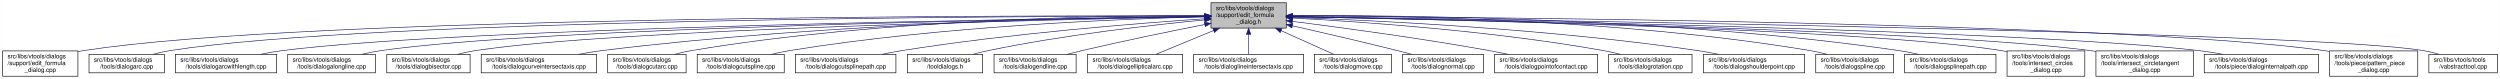
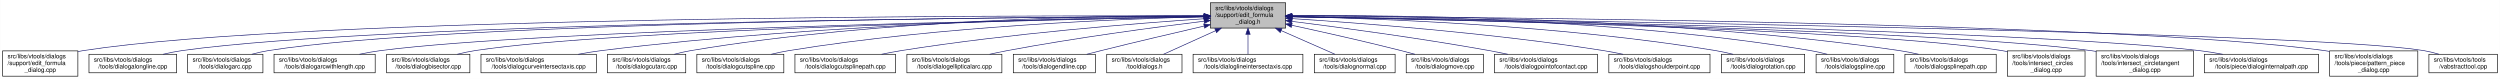
- <svg xmlns="http://www.w3.org/2000/svg" xmlns:xlink="http://www.w3.org/1999/xlink" width="4051pt" height="128pt" viewBox="0.00 0.00 4050.50 128.00">
+ <svg xmlns="http://www.w3.org/2000/svg" xmlns:xlink="http://www.w3.org/1999/xlink" width="4053pt" height="128pt" viewBox="0.00 0.00 4052.50 128.00">
  <g id="graph0" class="graph" transform="scale(1 1) rotate(0) translate(4 124)">
-     <polygon fill="white" stroke="transparent" points="-4,4 -4,-124 4046.5,-124 4046.5,4 -4,4" />
+     <polygon fill="white" stroke="transparent" points="-4,4 -4,-124 4048.5,-124 4048.5,4 -4,4" />
    <g id="node1" class="node">
      <g id="a_node1">
        <a xlink:title=" ">
          <polygon fill="#bfbfbf" stroke="black" points="1958,-78.5 1958,-119.5 2080,-119.5 2080,-78.5 1958,-78.5" />
          <text text-anchor="start" x="1966" y="-107.5" font-family="Helvetica,sans-Serif" font-size="10.00">src/libs/vtools/dialogs</text>
          <text text-anchor="start" x="1966" y="-96.5" font-family="Helvetica,sans-Serif" font-size="10.00">/support/edit_formula</text>
          <text text-anchor="middle" x="2019" y="-85.5" font-family="Helvetica,sans-Serif" font-size="10.00">_dialog.h</text>
        </a>
      </g>
    </g>
    <g id="node2" class="node">
      <g id="a_node2">
        <a xlink:href="../../d7/d8d/edit__formula__dialog_8cpp.html" target="_top" xlink:title=" ">
          <polygon fill="white" stroke="black" points="0,-0.5 0,-41.5 122,-41.5 122,-0.5 0,-0.5" />
          <text text-anchor="start" x="8" y="-29.5" font-family="Helvetica,sans-Serif" font-size="10.00">src/libs/vtools/dialogs</text>
          <text text-anchor="start" x="8" y="-18.5" font-family="Helvetica,sans-Serif" font-size="10.00">/support/edit_formula</text>
          <text text-anchor="middle" x="61" y="-7.5" font-family="Helvetica,sans-Serif" font-size="10.00">_dialog.cpp</text>
        </a>
      </g>
    </g>
    <g id="edge1" class="edge">
      <path fill="none" stroke="midnightblue" d="M1947.44,-98.25C1647.55,-98.94 490.88,-97.85 131,-42 128.13,-41.55 125.21,-41.03 122.27,-40.44" />
      <polygon fill="midnightblue" stroke="midnightblue" points="1947.76,-101.75 1957.75,-98.23 1947.74,-94.75 1947.76,-101.75" />
    </g>
    <g id="node3" class="node">
      <g id="a_node3">
-         <a xlink:href="../../d1/d37/dialogarc_8cpp.html" target="_top" xlink:title=" ">
-           <polygon fill="white" stroke="black" points="140,-6 140,-36 262,-36 262,-6 140,-6" />
+         <a xlink:href="../../d6/d5d/dialogalongline_8cpp.html" target="_top" xlink:title=" ">
+           <polygon fill="white" stroke="black" points="140,-6 140,-36 282,-36 282,-6 140,-6" />
          <text text-anchor="start" x="148" y="-24" font-family="Helvetica,sans-Serif" font-size="10.00">src/libs/vtools/dialogs</text>
-           <text text-anchor="middle" x="201" y="-13" font-family="Helvetica,sans-Serif" font-size="10.00">/tools/dialogarc.cpp</text>
+           <text text-anchor="middle" x="211" y="-13" font-family="Helvetica,sans-Serif" font-size="10.00">/tools/dialogalongline.cpp</text>
        </a>
      </g>
    </g>
    <g id="edge2" class="edge">
-       <path fill="none" stroke="midnightblue" d="M1947.62,-98.05C1662.15,-97.9 602.14,-93.8 271,-42 262.13,-40.61 252.8,-38.46 243.94,-36.07" />
-       <polygon fill="midnightblue" stroke="midnightblue" points="1947.84,-101.55 1957.84,-98.06 1947.85,-94.55 1947.84,-101.55" />
+       <path fill="none" stroke="midnightblue" d="M1947.53,-97.71C1664.11,-96.24 618.78,-87.75 291,-42 280.93,-40.59 270.3,-38.43 260.18,-36.04" />
+       <polygon fill="midnightblue" stroke="midnightblue" points="1947.67,-101.21 1957.69,-97.76 1947.7,-94.21 1947.67,-101.21" />
    </g>
    <g id="node4" class="node">
      <g id="a_node4">
-         <a xlink:href="../../d2/d29/dialogarcwithlength_8cpp.html" target="_top" xlink:title=" ">
-           <polygon fill="white" stroke="black" points="280,-6 280,-36 444,-36 444,-6 280,-6" />
-           <text text-anchor="start" x="288" y="-24" font-family="Helvetica,sans-Serif" font-size="10.00">src/libs/vtools/dialogs</text>
-           <text text-anchor="middle" x="362" y="-13" font-family="Helvetica,sans-Serif" font-size="10.00">/tools/dialogarcwithlength.cpp</text>
+         <a xlink:href="../../d1/d37/dialogarc_8cpp.html" target="_top" xlink:title=" ">
+           <polygon fill="white" stroke="black" points="300,-6 300,-36 422,-36 422,-6 300,-6" />
+           <text text-anchor="start" x="308" y="-24" font-family="Helvetica,sans-Serif" font-size="10.00">src/libs/vtools/dialogs</text>
+           <text text-anchor="middle" x="361" y="-13" font-family="Helvetica,sans-Serif" font-size="10.00">/tools/dialogarc.cpp</text>
        </a>
      </g>
    </g>
    <g id="edge3" class="edge">
-       <path fill="none" stroke="midnightblue" d="M1947.31,-97.16C1680.88,-93.75 747.96,-79.38 453,-42 441.77,-40.58 429.87,-38.44 418.52,-36.08" />
-       <polygon fill="midnightblue" stroke="midnightblue" points="1947.58,-100.66 1957.63,-97.29 1947.67,-93.66 1947.58,-100.66" />
+       <path fill="none" stroke="midnightblue" d="M1947.98,-97.79C1679.89,-96.62 729.45,-89.18 431,-42 422.14,-40.6 412.8,-38.44 403.95,-36.04" />
+       <polygon fill="midnightblue" stroke="midnightblue" points="1947.97,-101.29 1957.98,-97.83 1948,-94.29 1947.97,-101.29" />
    </g>
    <g id="node5" class="node">
      <g id="a_node5">
-         <a xlink:href="../../d6/d5d/dialogalongline_8cpp.html" target="_top" xlink:title=" ">
-           <polygon fill="white" stroke="black" points="462,-6 462,-36 604,-36 604,-6 462,-6" />
-           <text text-anchor="start" x="470" y="-24" font-family="Helvetica,sans-Serif" font-size="10.00">src/libs/vtools/dialogs</text>
-           <text text-anchor="middle" x="533" y="-13" font-family="Helvetica,sans-Serif" font-size="10.00">/tools/dialogalongline.cpp</text>
+         <a xlink:href="../../d2/d29/dialogarcwithlength_8cpp.html" target="_top" xlink:title=" ">
+           <polygon fill="white" stroke="black" points="440,-6 440,-36 604,-36 604,-6 440,-6" />
+           <text text-anchor="start" x="448" y="-24" font-family="Helvetica,sans-Serif" font-size="10.00">src/libs/vtools/dialogs</text>
+           <text text-anchor="middle" x="522" y="-13" font-family="Helvetica,sans-Serif" font-size="10.00">/tools/dialogarcwithlength.cpp</text>
        </a>
      </g>
    </g>
    <g id="edge4" class="edge">
-       <path fill="none" stroke="midnightblue" d="M1947.66,-97.09C1699.49,-93.63 874.79,-79.53 613,-42 603.08,-40.58 592.6,-38.44 582.62,-36.08" />
-       <polygon fill="midnightblue" stroke="midnightblue" points="1947.94,-100.6 1957.99,-97.24 1948.04,-93.6 1947.94,-100.6" />
+       <path fill="none" stroke="midnightblue" d="M1947.27,-96.82C1698.7,-92.46 875.15,-75.76 613,-42 601.77,-40.55 589.88,-38.4 578.52,-36.04" />
+       <polygon fill="midnightblue" stroke="midnightblue" points="1947.56,-100.32 1957.62,-97 1947.68,-93.32 1947.56,-100.32" />
    </g>
    <g id="node6" class="node">
      <g id="a_node6">
        <a xlink:href="../../da/dfa/dialogbisector_8cpp.html" target="_top" xlink:title=" ">
          <polygon fill="white" stroke="black" points="622.5,-6 622.5,-36 757.5,-36 757.5,-6 622.5,-6" />
          <text text-anchor="start" x="630.5" y="-24" font-family="Helvetica,sans-Serif" font-size="10.00">src/libs/vtools/dialogs</text>
          <text text-anchor="middle" x="690" y="-13" font-family="Helvetica,sans-Serif" font-size="10.00">/tools/dialogbisector.cpp</text>
        </a>
      </g>
    </g>
    <g id="edge5" class="edge">
      <path fill="none" stroke="midnightblue" d="M1947.36,-96.8C1716.91,-92.63 996.3,-77.04 766,-42 756.56,-40.56 746.6,-38.42 737.11,-36.06" />
      <polygon fill="midnightblue" stroke="midnightblue" points="1947.58,-100.3 1957.64,-96.98 1947.7,-93.31 1947.58,-100.3" />
    </g>
    <g id="node7" class="node">
      <g id="a_node7">
        <a xlink:href="../../dd/d39/dialogcurveintersectaxis_8cpp.html" target="_top" xlink:title=" ">
          <polygon fill="white" stroke="black" points="775.5,-6 775.5,-36 962.5,-36 962.5,-6 775.5,-6" />
          <text text-anchor="start" x="783.5" y="-24" font-family="Helvetica,sans-Serif" font-size="10.00">src/libs/vtools/dialogs</text>
          <text text-anchor="middle" x="869" y="-13" font-family="Helvetica,sans-Serif" font-size="10.00">/tools/dialogcurveintersectaxis.cpp</text>
        </a>
      </g>
    </g>
    <g id="edge6" class="edge">
      <path fill="none" stroke="midnightblue" d="M1947.84,-97.63C1778.12,-96 1336.47,-87.37 971,-42 958.73,-40.48 945.73,-38.34 933.26,-36.02" />
      <polygon fill="midnightblue" stroke="midnightblue" points="1947.87,-101.13 1957.9,-97.72 1947.93,-94.13 1947.87,-101.13" />
    </g>
    <g id="node8" class="node">
      <g id="a_node8">
        <a xlink:href="../../d9/d90/dialogcutarc_8cpp.html" target="_top" xlink:title=" ">
          <polygon fill="white" stroke="black" points="980.5,-6 980.5,-36 1107.5,-36 1107.5,-6 980.5,-6" />
          <text text-anchor="start" x="988.5" y="-24" font-family="Helvetica,sans-Serif" font-size="10.00">src/libs/vtools/dialogs</text>
          <text text-anchor="middle" x="1044" y="-13" font-family="Helvetica,sans-Serif" font-size="10.00">/tools/dialogcutarc.cpp</text>
        </a>
      </g>
    </g>
    <g id="edge7" class="edge">
      <path fill="none" stroke="midnightblue" d="M1947.78,-98.61C1794.51,-98.84 1422.44,-93.48 1116,-42 1107.17,-40.52 1097.87,-38.38 1089,-36.05" />
      <polygon fill="midnightblue" stroke="midnightblue" points="1948.01,-102.11 1958,-98.59 1947.99,-95.11 1948.01,-102.11" />
    </g>
    <g id="node9" class="node">
      <g id="a_node9">
        <a xlink:href="../../d3/d2e/dialogcutspline_8cpp.html" target="_top" xlink:title=" ">
          <polygon fill="white" stroke="black" points="1125.5,-6 1125.5,-36 1266.5,-36 1266.5,-6 1125.5,-6" />
          <text text-anchor="start" x="1133.5" y="-24" font-family="Helvetica,sans-Serif" font-size="10.00">src/libs/vtools/dialogs</text>
          <text text-anchor="middle" x="1196" y="-13" font-family="Helvetica,sans-Serif" font-size="10.00">/tools/dialogcutspline.cpp</text>
        </a>
      </g>
    </g>
    <g id="edge8" class="edge">
      <path fill="none" stroke="midnightblue" d="M1947.76,-96.73C1814.72,-93.44 1519.84,-81.9 1275,-42 1265.5,-40.45 1255.48,-38.32 1245.88,-36.01" />
      <polygon fill="midnightblue" stroke="midnightblue" points="1947.74,-100.23 1957.82,-96.97 1947.91,-93.23 1947.74,-100.23" />
    </g>
    <g id="node10" class="node">
      <g id="a_node10">
        <a xlink:href="../../df/d30/dialogcutsplinepath_8cpp.html" target="_top" xlink:title=" ">
          <polygon fill="white" stroke="black" points="1284.5,-6 1284.5,-36 1447.5,-36 1447.5,-6 1284.5,-6" />
          <text text-anchor="start" x="1292.5" y="-24" font-family="Helvetica,sans-Serif" font-size="10.00">src/libs/vtools/dialogs</text>
          <text text-anchor="middle" x="1366" y="-13" font-family="Helvetica,sans-Serif" font-size="10.00">/tools/dialogcutsplinepath.cpp</text>
        </a>
      </g>
    </g>
    <g id="edge9" class="edge">
      <path fill="none" stroke="midnightblue" d="M1947.96,-93.6C1841,-86.37 1632.42,-69.92 1457,-42 1446.62,-40.35 1435.64,-38.24 1425.04,-36.03" />
      <polygon fill="midnightblue" stroke="midnightblue" points="1947.78,-97.09 1957.99,-94.27 1948.25,-90.11 1947.78,-97.09" />
    </g>
    <g id="node11" class="node">
      <g id="a_node11">
-         <a xlink:href="../../df/ded/tooldialogs_8h.html" target="_top" xlink:title=" ">
-           <polygon fill="white" stroke="black" points="1466,-6 1466,-36 1588,-36 1588,-6 1466,-6" />
+         <a xlink:href="../../d9/d68/dialogellipticalarc_8cpp.html" target="_top" xlink:title=" ">
+           <polygon fill="white" stroke="black" points="1466,-6 1466,-36 1620,-36 1620,-6 1466,-6" />
          <text text-anchor="start" x="1474" y="-24" font-family="Helvetica,sans-Serif" font-size="10.00">src/libs/vtools/dialogs</text>
-           <text text-anchor="middle" x="1527" y="-13" font-family="Helvetica,sans-Serif" font-size="10.00">/tooldialogs.h</text>
+           <text text-anchor="middle" x="1543" y="-13" font-family="Helvetica,sans-Serif" font-size="10.00">/tools/dialogellipticalarc.cpp</text>
        </a>
      </g>
    </g>
    <g id="edge10" class="edge">
-       <path fill="none" stroke="midnightblue" d="M1947.75,-91.76C1863.42,-83.63 1719.03,-67.39 1597,-42 1589.08,-40.35 1580.75,-38.28 1572.7,-36.09" />
-       <polygon fill="midnightblue" stroke="midnightblue" points="1947.44,-95.24 1957.73,-92.71 1948.11,-88.27 1947.44,-95.24" />
+       <path fill="none" stroke="midnightblue" d="M1947.69,-89.63C1869.26,-79.99 1739.66,-62.77 1629,-42 1619.66,-40.25 1609.8,-38.17 1600.22,-36.03" />
+       <polygon fill="midnightblue" stroke="midnightblue" points="1947.59,-93.14 1957.94,-90.88 1948.43,-86.19 1947.59,-93.14" />
    </g>
    <g id="node12" class="node">
      <g id="a_node12">
        <a xlink:href="../../d3/d15/dialogendline_8cpp.html" target="_top" xlink:title=" ">
-           <polygon fill="white" stroke="black" points="1606.5,-6 1606.5,-36 1739.5,-36 1739.5,-6 1606.5,-6" />
-           <text text-anchor="start" x="1614.5" y="-24" font-family="Helvetica,sans-Serif" font-size="10.00">src/libs/vtools/dialogs</text>
-           <text text-anchor="middle" x="1673" y="-13" font-family="Helvetica,sans-Serif" font-size="10.00">/tools/dialogendline.cpp</text>
+           <polygon fill="white" stroke="black" points="1638.5,-6 1638.5,-36 1771.5,-36 1771.5,-6 1638.5,-6" />
+           <text text-anchor="start" x="1646.5" y="-24" font-family="Helvetica,sans-Serif" font-size="10.00">src/libs/vtools/dialogs</text>
+           <text text-anchor="middle" x="1705" y="-13" font-family="Helvetica,sans-Serif" font-size="10.00">/tools/dialogendline.cpp</text>
        </a>
      </g>
    </g>
    <g id="edge11" class="edge">
-       <path fill="none" stroke="midnightblue" d="M1948.02,-84.34C1893.44,-73.58 1816.23,-57.81 1749,-42 1741.16,-40.16 1732.9,-38.1 1724.83,-36.03" />
-       <polygon fill="midnightblue" stroke="midnightblue" points="1947.46,-87.8 1957.94,-86.29 1948.81,-80.93 1947.46,-87.8" />
+       <path fill="none" stroke="midnightblue" d="M1947.9,-81.78C1900.53,-70.85 1836.95,-55.94 1781,-42 1773.45,-40.12 1765.5,-38.09 1757.69,-36.06" />
+       <polygon fill="midnightblue" stroke="midnightblue" points="1947.22,-85.22 1957.75,-84.05 1948.79,-78.4 1947.22,-85.22" />
    </g>
    <g id="node13" class="node">
      <g id="a_node13">
-         <a xlink:href="../../d9/d68/dialogellipticalarc_8cpp.html" target="_top" xlink:title=" ">
-           <polygon fill="white" stroke="black" points="1758,-6 1758,-36 1912,-36 1912,-6 1758,-6" />
-           <text text-anchor="start" x="1766" y="-24" font-family="Helvetica,sans-Serif" font-size="10.00">src/libs/vtools/dialogs</text>
-           <text text-anchor="middle" x="1835" y="-13" font-family="Helvetica,sans-Serif" font-size="10.00">/tools/dialogellipticalarc.cpp</text>
+         <a xlink:href="../../df/ded/tooldialogs_8h.html" target="_top" xlink:title=" ">
+           <polygon fill="white" stroke="black" points="1790,-6 1790,-36 1912,-36 1912,-6 1790,-6" />
+           <text text-anchor="start" x="1798" y="-24" font-family="Helvetica,sans-Serif" font-size="10.00">src/libs/vtools/dialogs</text>
+           <text text-anchor="middle" x="1851" y="-13" font-family="Helvetica,sans-Serif" font-size="10.00">/tooldialogs.h</text>
        </a>
      </g>
    </g>
    <g id="edge12" class="edge">
-       <path fill="none" stroke="midnightblue" d="M1962.37,-74.61C1931.88,-62.02 1895.28,-46.9 1869.15,-36.11" />
-       <polygon fill="midnightblue" stroke="midnightblue" points="1961.04,-77.85 1971.62,-78.43 1963.71,-71.38 1961.04,-77.85" />
+       <path fill="none" stroke="midnightblue" d="M1966.57,-74.28C1938.88,-61.76 1905.83,-46.81 1882.18,-36.11" />
+       <polygon fill="midnightblue" stroke="midnightblue" points="1965.18,-77.5 1975.74,-78.43 1968.07,-71.12 1965.18,-77.5" />
    </g>
    <g id="node14" class="node">
      <g id="a_node14">
        <a xlink:href="../../de/d3c/dialoglineintersectaxis_8cpp.html" target="_top" xlink:title=" ">
          <polygon fill="white" stroke="black" points="1930,-6 1930,-36 2108,-36 2108,-6 1930,-6" />
          <text text-anchor="start" x="1938" y="-24" font-family="Helvetica,sans-Serif" font-size="10.00">src/libs/vtools/dialogs</text>
          <text text-anchor="middle" x="2019" y="-13" font-family="Helvetica,sans-Serif" font-size="10.00">/tools/dialoglineintersectaxis.cpp</text>
        </a>
      </g>
    </g>
    <g id="edge13" class="edge">
      <path fill="none" stroke="midnightblue" d="M2019,-68.28C2019,-57.25 2019,-45.25 2019,-36.23" />
      <polygon fill="midnightblue" stroke="midnightblue" points="2015.5,-68.43 2019,-78.43 2022.5,-68.43 2015.5,-68.43" />
    </g>
    <g id="node15" class="node">
      <g id="a_node15">
-         <a xlink:href="../../d2/d51/dialogmove_8cpp.html" target="_top" xlink:title=" ">
-           <polygon fill="white" stroke="black" points="2125.5,-6 2125.5,-36 2250.5,-36 2250.5,-6 2125.5,-6" />
-           <text text-anchor="start" x="2133.5" y="-24" font-family="Helvetica,sans-Serif" font-size="10.00">src/libs/vtools/dialogs</text>
-           <text text-anchor="middle" x="2188" y="-13" font-family="Helvetica,sans-Serif" font-size="10.00">/tools/dialogmove.cpp</text>
+         <a xlink:href="../../da/df4/dialognormal_8cpp.html" target="_top" xlink:title=" ">
+           <polygon fill="white" stroke="black" points="2126.5,-6 2126.5,-36 2257.5,-36 2257.5,-6 2126.5,-6" />
+           <text text-anchor="start" x="2134.5" y="-24" font-family="Helvetica,sans-Serif" font-size="10.00">src/libs/vtools/dialogs</text>
+           <text text-anchor="middle" x="2192" y="-13" font-family="Helvetica,sans-Serif" font-size="10.00">/tools/dialognormal.cpp</text>
        </a>
      </g>
    </g>
    <g id="edge14" class="edge">
-       <path fill="none" stroke="midnightblue" d="M2071.74,-74.28C2099.6,-61.76 2132.84,-46.81 2156.63,-36.11" />
-       <polygon fill="midnightblue" stroke="midnightblue" points="2070.21,-71.13 2062.52,-78.43 2073.08,-77.52 2070.21,-71.13" />
+       <path fill="none" stroke="midnightblue" d="M2072.99,-74.28C2101.5,-61.76 2135.54,-46.81 2159.89,-36.11" />
+       <polygon fill="midnightblue" stroke="midnightblue" points="2071.3,-71.2 2063.55,-78.43 2074.12,-77.61 2071.3,-71.2" />
    </g>
    <g id="node16" class="node">
      <g id="a_node16">
-         <a xlink:href="../../da/df4/dialognormal_8cpp.html" target="_top" xlink:title=" ">
-           <polygon fill="white" stroke="black" points="2268.5,-6 2268.5,-36 2399.5,-36 2399.5,-6 2268.5,-6" />
-           <text text-anchor="start" x="2276.5" y="-24" font-family="Helvetica,sans-Serif" font-size="10.00">src/libs/vtools/dialogs</text>
-           <text text-anchor="middle" x="2334" y="-13" font-family="Helvetica,sans-Serif" font-size="10.00">/tools/dialognormal.cpp</text>
+         <a xlink:href="../../d2/d51/dialogmove_8cpp.html" target="_top" xlink:title=" ">
+           <polygon fill="white" stroke="black" points="2275.5,-6 2275.5,-36 2400.5,-36 2400.5,-6 2275.5,-6" />
+           <text text-anchor="start" x="2283.5" y="-24" font-family="Helvetica,sans-Serif" font-size="10.00">src/libs/vtools/dialogs</text>
+           <text text-anchor="middle" x="2338" y="-13" font-family="Helvetica,sans-Serif" font-size="10.00">/tools/dialogmove.cpp</text>
        </a>
      </g>
    </g>
    <g id="edge15" class="edge">
-       <path fill="none" stroke="midnightblue" d="M2090.05,-82.19C2138.13,-71.32 2203.02,-56.32 2260,-42 2267.49,-40.12 2275.38,-38.06 2283.11,-36.01" />
-       <polygon fill="midnightblue" stroke="midnightblue" points="2089.04,-78.83 2080.06,-84.44 2090.58,-85.66 2089.04,-78.83" />
+       <path fill="none" stroke="midnightblue" d="M2090.12,-82.98C2139.82,-72.23 2207.66,-57.05 2267,-42 2274.32,-40.14 2282.04,-38.08 2289.59,-36" />
+       <polygon fill="midnightblue" stroke="midnightblue" points="2089.15,-79.61 2080.11,-85.14 2090.62,-86.45 2089.15,-79.61" />
    </g>
    <g id="node17" class="node">
      <g id="a_node17">
        <a xlink:href="../../d9/df4/dialogpointofcontact_8cpp.html" target="_top" xlink:title=" ">
-           <polygon fill="white" stroke="black" points="2417.5,-6 2417.5,-36 2584.5,-36 2584.5,-6 2417.5,-6" />
-           <text text-anchor="start" x="2425.5" y="-24" font-family="Helvetica,sans-Serif" font-size="10.00">src/libs/vtools/dialogs</text>
-           <text text-anchor="middle" x="2501" y="-13" font-family="Helvetica,sans-Serif" font-size="10.00">/tools/dialogpointofcontact.cpp</text>
+           <polygon fill="white" stroke="black" points="2418.5,-6 2418.5,-36 2585.5,-36 2585.5,-6 2418.5,-6" />
+           <text text-anchor="start" x="2426.5" y="-24" font-family="Helvetica,sans-Serif" font-size="10.00">src/libs/vtools/dialogs</text>
+           <text text-anchor="middle" x="2502" y="-13" font-family="Helvetica,sans-Serif" font-size="10.00">/tools/dialogpointofcontact.cpp</text>
        </a>
      </g>
    </g>
    <g id="edge16" class="edge">
-       <path fill="none" stroke="midnightblue" d="M2090.26,-89.32C2168.63,-79.41 2298.19,-61.97 2409,-42 2418.81,-40.23 2429.17,-38.17 2439.26,-36.06" />
-       <polygon fill="midnightblue" stroke="midnightblue" points="2089.5,-85.89 2080.01,-90.61 2090.37,-92.83 2089.5,-85.89" />
+       <path fill="none" stroke="midnightblue" d="M2090.44,-89.33C2169.02,-79.44 2298.91,-62 2410,-42 2419.81,-40.23 2430.17,-38.17 2440.26,-36.06" />
+       <polygon fill="midnightblue" stroke="midnightblue" points="2089.66,-85.9 2080.17,-90.62 2090.53,-92.85 2089.66,-85.9" />
    </g>
    <g id="node18" class="node">
      <g id="a_node18">
-         <a xlink:href="../../dc/d64/dialogrotation_8cpp.html" target="_top" xlink:title=" ">
-           <polygon fill="white" stroke="black" points="2602.5,-6 2602.5,-36 2737.5,-36 2737.5,-6 2602.5,-6" />
-           <text text-anchor="start" x="2610.5" y="-24" font-family="Helvetica,sans-Serif" font-size="10.00">src/libs/vtools/dialogs</text>
-           <text text-anchor="middle" x="2670" y="-13" font-family="Helvetica,sans-Serif" font-size="10.00">/tools/dialogrotation.cpp</text>
+         <a xlink:href="../../d3/d23/dialogshoulderpoint_8cpp.html" target="_top" xlink:title=" ">
+           <polygon fill="white" stroke="black" points="2604,-6 2604,-36 2768,-36 2768,-6 2604,-6" />
+           <text text-anchor="start" x="2612" y="-24" font-family="Helvetica,sans-Serif" font-size="10.00">src/libs/vtools/dialogs</text>
+           <text text-anchor="middle" x="2686" y="-13" font-family="Helvetica,sans-Serif" font-size="10.00">/tools/dialogshoulderpoint.cpp</text>
        </a>
      </g>
    </g>
    <g id="edge17" class="edge">
-       <path fill="none" stroke="midnightblue" d="M2090.53,-94.72C2199.77,-88.89 2414.43,-74.16 2594,-42 2602.86,-40.41 2612.21,-38.31 2621.2,-36.07" />
-       <polygon fill="midnightblue" stroke="midnightblue" points="2090.09,-91.24 2080.29,-95.26 2090.46,-98.23 2090.09,-91.24" />
+       <path fill="none" stroke="midnightblue" d="M2090.5,-93.8C2199.73,-86.77 2414.5,-70.51 2595,-42 2605.39,-40.36 2616.36,-38.26 2626.96,-36.05" />
+       <polygon fill="midnightblue" stroke="midnightblue" points="2090.02,-90.33 2080.26,-94.46 2090.46,-97.31 2090.02,-90.33" />
    </g>
    <g id="node19" class="node">
      <g id="a_node19">
-         <a xlink:href="../../d3/d23/dialogshoulderpoint_8cpp.html" target="_top" xlink:title=" ">
-           <polygon fill="white" stroke="black" points="2756,-6 2756,-36 2920,-36 2920,-6 2756,-6" />
-           <text text-anchor="start" x="2764" y="-24" font-family="Helvetica,sans-Serif" font-size="10.00">src/libs/vtools/dialogs</text>
-           <text text-anchor="middle" x="2838" y="-13" font-family="Helvetica,sans-Serif" font-size="10.00">/tools/dialogshoulderpoint.cpp</text>
+         <a xlink:href="../../dc/d64/dialogrotation_8cpp.html" target="_top" xlink:title=" ">
+           <polygon fill="white" stroke="black" points="2786.5,-6 2786.5,-36 2921.5,-36 2921.5,-6 2786.5,-6" />
+           <text text-anchor="start" x="2794.5" y="-24" font-family="Helvetica,sans-Serif" font-size="10.00">src/libs/vtools/dialogs</text>
+           <text text-anchor="middle" x="2854" y="-13" font-family="Helvetica,sans-Serif" font-size="10.00">/tools/dialogrotation.cpp</text>
        </a>
      </g>
    </g>
    <g id="edge18" class="edge">
-       <path fill="none" stroke="midnightblue" d="M2090.49,-95.81C2221.36,-91.07 2508,-77.28 2747,-42 2757.72,-40.42 2769.06,-38.29 2779.97,-36.02" />
-       <polygon fill="midnightblue" stroke="midnightblue" points="2090.07,-92.32 2080.2,-96.18 2090.32,-99.32 2090.07,-92.32" />
+       <path fill="none" stroke="midnightblue" d="M2090.57,-97C2225.65,-94.17 2527.04,-83.35 2777,-42 2786.27,-40.47 2796.04,-38.34 2805.4,-36.04" />
+       <polygon fill="midnightblue" stroke="midnightblue" points="2090.29,-93.51 2080.36,-97.21 2090.43,-100.51 2090.29,-93.51" />
    </g>
    <g id="node20" class="node">
      <g id="a_node20">
        <a xlink:href="../../df/de5/dialogspline_8cpp.html" target="_top" xlink:title=" ">
-           <polygon fill="white" stroke="black" points="2938,-6 2938,-36 3064,-36 3064,-6 2938,-6" />
-           <text text-anchor="start" x="2946" y="-24" font-family="Helvetica,sans-Serif" font-size="10.00">src/libs/vtools/dialogs</text>
-           <text text-anchor="middle" x="3001" y="-13" font-family="Helvetica,sans-Serif" font-size="10.00">/tools/dialogspline.cpp</text>
+           <polygon fill="white" stroke="black" points="2940,-6 2940,-36 3066,-36 3066,-6 2940,-6" />
+           <text text-anchor="start" x="2948" y="-24" font-family="Helvetica,sans-Serif" font-size="10.00">src/libs/vtools/dialogs</text>
+           <text text-anchor="middle" x="3003" y="-13" font-family="Helvetica,sans-Serif" font-size="10.00">/tools/dialogspline.cpp</text>
        </a>
      </g>
    </g>
    <g id="edge19" class="edge">
-       <path fill="none" stroke="midnightblue" d="M2090.48,-98.66C2244.76,-98.99 2619.99,-93.84 2929,-42 2937.83,-40.52 2947.13,-38.38 2956,-36.05" />
-       <polygon fill="midnightblue" stroke="midnightblue" points="2090.21,-95.16 2080.2,-98.63 2090.19,-102.16 2090.21,-95.16" />
+       <path fill="none" stroke="midnightblue" d="M2090.35,-98.68C2244.79,-99.04 2621.12,-93.96 2931,-42 2939.83,-40.52 2949.13,-38.38 2958,-36.05" />
+       <polygon fill="midnightblue" stroke="midnightblue" points="2090.07,-95.18 2080.06,-98.64 2090.05,-102.18 2090.07,-95.18" />
    </g>
    <g id="node21" class="node">
      <g id="a_node21">
        <a xlink:href="../../dc/dc2/dialogsplinepath_8cpp.html" target="_top" xlink:title=" ">
-           <polygon fill="white" stroke="black" points="3082,-6 3082,-36 3230,-36 3230,-6 3082,-6" />
-           <text text-anchor="start" x="3090" y="-24" font-family="Helvetica,sans-Serif" font-size="10.00">src/libs/vtools/dialogs</text>
-           <text text-anchor="middle" x="3156" y="-13" font-family="Helvetica,sans-Serif" font-size="10.00">/tools/dialogsplinepath.cpp</text>
+           <polygon fill="white" stroke="black" points="3084,-6 3084,-36 3232,-36 3232,-6 3084,-6" />
+           <text text-anchor="start" x="3092" y="-24" font-family="Helvetica,sans-Serif" font-size="10.00">src/libs/vtools/dialogs</text>
+           <text text-anchor="middle" x="3158" y="-13" font-family="Helvetica,sans-Serif" font-size="10.00">/tools/dialogsplinepath.cpp</text>
        </a>
      </g>
    </g>
    <g id="edge20" class="edge">
-       <path fill="none" stroke="midnightblue" d="M2090.4,-98.7C2261.16,-99.4 2706.28,-95.46 3073,-42 3083.12,-40.52 3093.81,-38.39 3104.04,-36.06" />
-       <polygon fill="midnightblue" stroke="midnightblue" points="2090.29,-95.2 2080.28,-98.65 2090.26,-102.2 2090.29,-95.2" />
+       <path fill="none" stroke="midnightblue" d="M2090.22,-98.71C2261.08,-99.44 2707.36,-95.58 3075,-42 3085.12,-40.53 3095.81,-38.39 3106.04,-36.06" />
+       <polygon fill="midnightblue" stroke="midnightblue" points="2090.12,-95.21 2080.1,-98.66 2090.08,-102.21 2090.12,-95.21" />
    </g>
    <g id="node22" class="node">
      <g id="a_node22">
        <a xlink:href="../../d5/de8/intersect__circles__dialog_8cpp.html" target="_top" xlink:title=" ">
-           <polygon fill="white" stroke="black" points="3248,-0.5 3248,-41.5 3374,-41.5 3374,-0.5 3248,-0.5" />
-           <text text-anchor="start" x="3256" y="-29.5" font-family="Helvetica,sans-Serif" font-size="10.00">src/libs/vtools/dialogs</text>
-           <text text-anchor="start" x="3256" y="-18.5" font-family="Helvetica,sans-Serif" font-size="10.00">/tools/intersect_circles</text>
-           <text text-anchor="middle" x="3311" y="-7.5" font-family="Helvetica,sans-Serif" font-size="10.00">_dialog.cpp</text>
+           <polygon fill="white" stroke="black" points="3250,-0.5 3250,-41.5 3376,-41.5 3376,-0.5 3250,-0.5" />
+           <text text-anchor="start" x="3258" y="-29.5" font-family="Helvetica,sans-Serif" font-size="10.00">src/libs/vtools/dialogs</text>
+           <text text-anchor="start" x="3258" y="-18.5" font-family="Helvetica,sans-Serif" font-size="10.00">/tools/intersect_circles</text>
+           <text text-anchor="middle" x="3313" y="-7.5" font-family="Helvetica,sans-Serif" font-size="10.00">_dialog.cpp</text>
        </a>
      </g>
    </g>
    <g id="edge21" class="edge">
-       <path fill="none" stroke="midnightblue" d="M2090.33,-96.83C2316.44,-92.8 3015.53,-77.7 3239,-42 3241.95,-41.53 3244.94,-40.98 3247.96,-40.37" />
-       <polygon fill="midnightblue" stroke="midnightblue" points="2090.18,-93.33 2080.24,-97.01 2090.3,-100.33 2090.18,-93.33" />
+       <path fill="none" stroke="midnightblue" d="M2090.44,-96.84C2316.93,-92.82 3017.16,-77.75 3241,-42 3243.95,-41.53 3246.94,-40.98 3249.96,-40.38" />
+       <polygon fill="midnightblue" stroke="midnightblue" points="2090.28,-93.34 2080.34,-97.01 2090.4,-100.34 2090.28,-93.34" />
    </g>
    <g id="node23" class="node">
      <g id="a_node23">
        <a xlink:href="../../d5/d5a/intersect__circletangent__dialog_8cpp.html" target="_top" xlink:title=" ">
-           <polygon fill="white" stroke="black" points="3392,-0.5 3392,-41.5 3550,-41.5 3550,-0.5 3392,-0.5" />
-           <text text-anchor="start" x="3400" y="-29.5" font-family="Helvetica,sans-Serif" font-size="10.00">src/libs/vtools/dialogs</text>
-           <text text-anchor="start" x="3400" y="-18.5" font-family="Helvetica,sans-Serif" font-size="10.00">/tools/intersect_circletangent</text>
-           <text text-anchor="middle" x="3471" y="-7.5" font-family="Helvetica,sans-Serif" font-size="10.00">_dialog.cpp</text>
+           <polygon fill="white" stroke="black" points="3394,-0.5 3394,-41.5 3552,-41.5 3552,-0.5 3394,-0.5" />
+           <text text-anchor="start" x="3402" y="-29.5" font-family="Helvetica,sans-Serif" font-size="10.00">src/libs/vtools/dialogs</text>
+           <text text-anchor="start" x="3402" y="-18.5" font-family="Helvetica,sans-Serif" font-size="10.00">/tools/intersect_circletangent</text>
+           <text text-anchor="middle" x="3473" y="-7.5" font-family="Helvetica,sans-Serif" font-size="10.00">_dialog.cpp</text>
        </a>
      </g>
    </g>
    <g id="edge22" class="edge">
-       <path fill="none" stroke="midnightblue" d="M2090.25,-96.79C2333.4,-92.4 3129.39,-75.74 3383,-42 3385.95,-41.61 3388.95,-41.16 3391.97,-40.68" />
-       <polygon fill="midnightblue" stroke="midnightblue" points="2090.06,-93.29 2080.12,-96.97 2090.18,-100.29 2090.06,-93.29" />
+       <path fill="none" stroke="midnightblue" d="M2090.36,-96.79C2333.86,-92.41 3131.02,-75.78 3385,-42 3387.95,-41.61 3390.95,-41.16 3393.97,-40.68" />
+       <polygon fill="midnightblue" stroke="midnightblue" points="2090.15,-93.3 2080.21,-96.98 2090.27,-100.3 2090.15,-93.3" />
    </g>
    <g id="node24" class="node">
      <g id="a_node24">
        <a xlink:href="../../dc/d82/dialoginternalpath_8cpp.html" target="_top" xlink:title=" ">
-           <polygon fill="white" stroke="black" points="3567.5,-6 3567.5,-36 3752.5,-36 3752.5,-6 3567.5,-6" />
-           <text text-anchor="start" x="3575.5" y="-24" font-family="Helvetica,sans-Serif" font-size="10.00">src/libs/vtools/dialogs</text>
-           <text text-anchor="middle" x="3660" y="-13" font-family="Helvetica,sans-Serif" font-size="10.00">/tools/piece/dialoginternalpath.cpp</text>
+           <polygon fill="white" stroke="black" points="3569.5,-6 3569.5,-36 3754.5,-36 3754.5,-6 3569.5,-6" />
+           <text text-anchor="start" x="3577.5" y="-24" font-family="Helvetica,sans-Serif" font-size="10.00">src/libs/vtools/dialogs</text>
+           <text text-anchor="middle" x="3662" y="-13" font-family="Helvetica,sans-Serif" font-size="10.00">/tools/piece/dialoginternalpath.cpp</text>
        </a>
      </g>
    </g>
    <g id="edge23" class="edge">
-       <path fill="none" stroke="midnightblue" d="M2090.37,-96.91C2353.47,-92.67 3268.9,-75.78 3559,-42 3571.43,-40.55 3584.61,-38.4 3597.21,-36.04" />
-       <polygon fill="midnightblue" stroke="midnightblue" points="2090.12,-93.42 2080.17,-97.08 2090.23,-100.42 2090.12,-93.42" />
+       <path fill="none" stroke="midnightblue" d="M2090.46,-96.92C2353.91,-92.68 3270.52,-75.82 3561,-42 3573.43,-40.55 3586.61,-38.4 3599.21,-36.04" />
+       <polygon fill="midnightblue" stroke="midnightblue" points="2090.2,-93.42 2080.25,-97.08 2090.31,-100.42 2090.2,-93.42" />
    </g>
    <g id="node25" class="node">
      <g id="a_node25">
        <a xlink:href="../../de/d46/pattern__piece__dialog_8cpp.html" target="_top" xlink:title=" ">
-           <polygon fill="white" stroke="black" points="3770.5,-0.5 3770.5,-41.5 3913.5,-41.5 3913.5,-0.5 3770.5,-0.5" />
-           <text text-anchor="start" x="3778.5" y="-29.5" font-family="Helvetica,sans-Serif" font-size="10.00">src/libs/vtools/dialogs</text>
-           <text text-anchor="start" x="3778.5" y="-18.5" font-family="Helvetica,sans-Serif" font-size="10.00">/tools/piece/pattern_piece</text>
-           <text text-anchor="middle" x="3842" y="-7.5" font-family="Helvetica,sans-Serif" font-size="10.00">_dialog.cpp</text>
+           <polygon fill="white" stroke="black" points="3772.5,-0.5 3772.5,-41.5 3915.5,-41.5 3915.5,-0.5 3772.5,-0.5" />
+           <text text-anchor="start" x="3780.5" y="-29.5" font-family="Helvetica,sans-Serif" font-size="10.00">src/libs/vtools/dialogs</text>
+           <text text-anchor="start" x="3780.5" y="-18.5" font-family="Helvetica,sans-Serif" font-size="10.00">/tools/piece/pattern_piece</text>
+           <text text-anchor="middle" x="3844" y="-7.5" font-family="Helvetica,sans-Serif" font-size="10.00">_dialog.cpp</text>
        </a>
      </g>
    </g>
    <g id="edge24" class="edge">
-       <path fill="none" stroke="midnightblue" d="M2090.61,-97.73C2375.79,-96.34 3431.18,-88.13 3762,-42 3764.69,-41.62 3767.43,-41.19 3770.18,-40.72" />
-       <polygon fill="midnightblue" stroke="midnightblue" points="2090.38,-94.23 2080.39,-97.78 2090.41,-101.23 2090.38,-94.23" />
+       <path fill="none" stroke="midnightblue" d="M2090.21,-97.74C2375.01,-96.36 3432.62,-88.2 3764,-42 3766.69,-41.62 3769.43,-41.19 3772.18,-40.72" />
+       <polygon fill="midnightblue" stroke="midnightblue" points="2089.99,-94.24 2080.01,-97.78 2090.03,-101.24 2089.99,-94.24" />
    </g>
    <g id="node26" class="node">
      <g id="a_node26">
        <a xlink:href="../../d9/d4e/vabstracttool_8cpp.html" target="_top" xlink:title=" ">
-           <polygon fill="white" stroke="black" points="3931.5,-6 3931.5,-36 4042.5,-36 4042.5,-6 3931.5,-6" />
-           <text text-anchor="start" x="3939.5" y="-24" font-family="Helvetica,sans-Serif" font-size="10.00">src/libs/vtools/tools</text>
-           <text text-anchor="middle" x="3987" y="-13" font-family="Helvetica,sans-Serif" font-size="10.00">/vabstracttool.cpp</text>
+           <polygon fill="white" stroke="black" points="3933.5,-6 3933.5,-36 4044.5,-36 4044.5,-6 3933.5,-6" />
+           <text text-anchor="start" x="3941.5" y="-24" font-family="Helvetica,sans-Serif" font-size="10.00">src/libs/vtools/tools</text>
+           <text text-anchor="middle" x="3989" y="-13" font-family="Helvetica,sans-Serif" font-size="10.00">/vabstracttool.cpp</text>
        </a>
      </g>
    </g>
    <g id="edge25" class="edge">
-       <path fill="none" stroke="midnightblue" d="M2090.34,-97.06C2414.42,-92.61 3740,-72.69 3923,-42 3931.15,-40.63 3939.7,-38.49 3947.81,-36.1" />
-       <polygon fill="midnightblue" stroke="midnightblue" points="2090.09,-93.56 2080.14,-97.19 2090.19,-100.56 2090.09,-93.56" />
+       <path fill="none" stroke="midnightblue" d="M2090.42,-97.06C2414.84,-92.62 3741.81,-72.72 3925,-42 3933.15,-40.63 3941.7,-38.49 3949.81,-36.1" />
+       <polygon fill="midnightblue" stroke="midnightblue" points="2090.16,-93.56 2080.21,-97.2 2090.25,-100.56 2090.16,-93.56" />
    </g>
  </g>
</svg>
